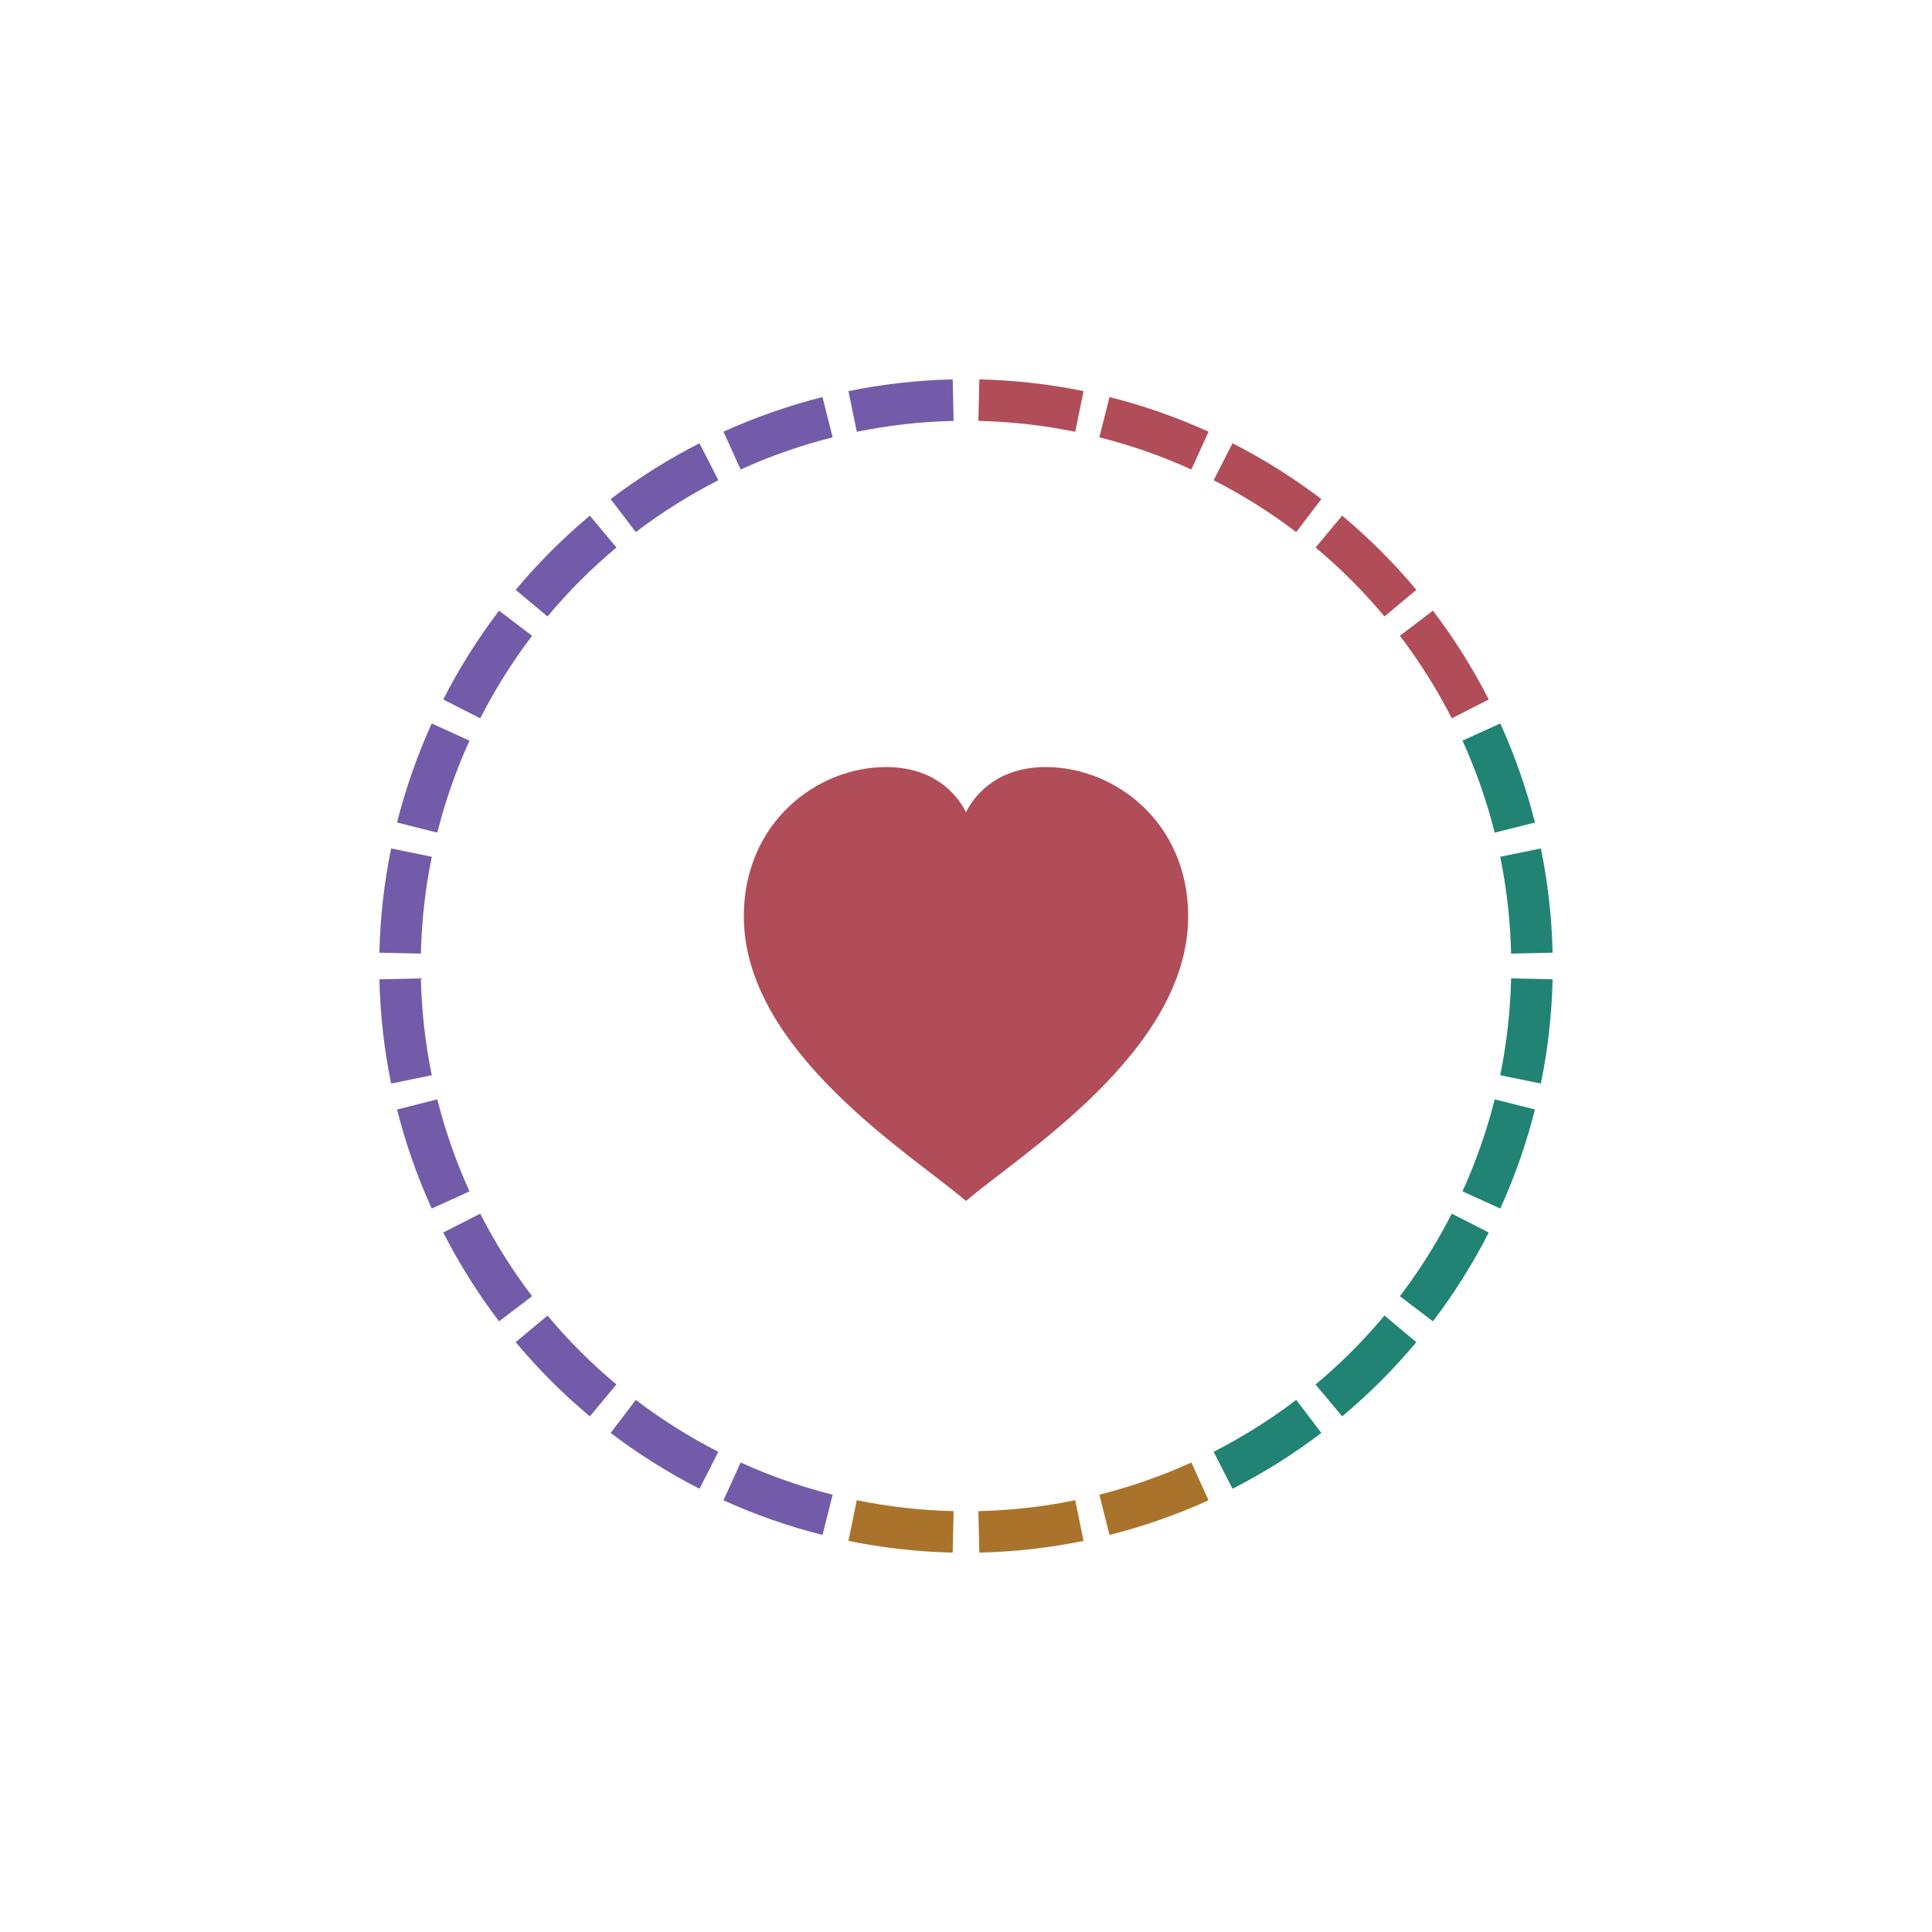
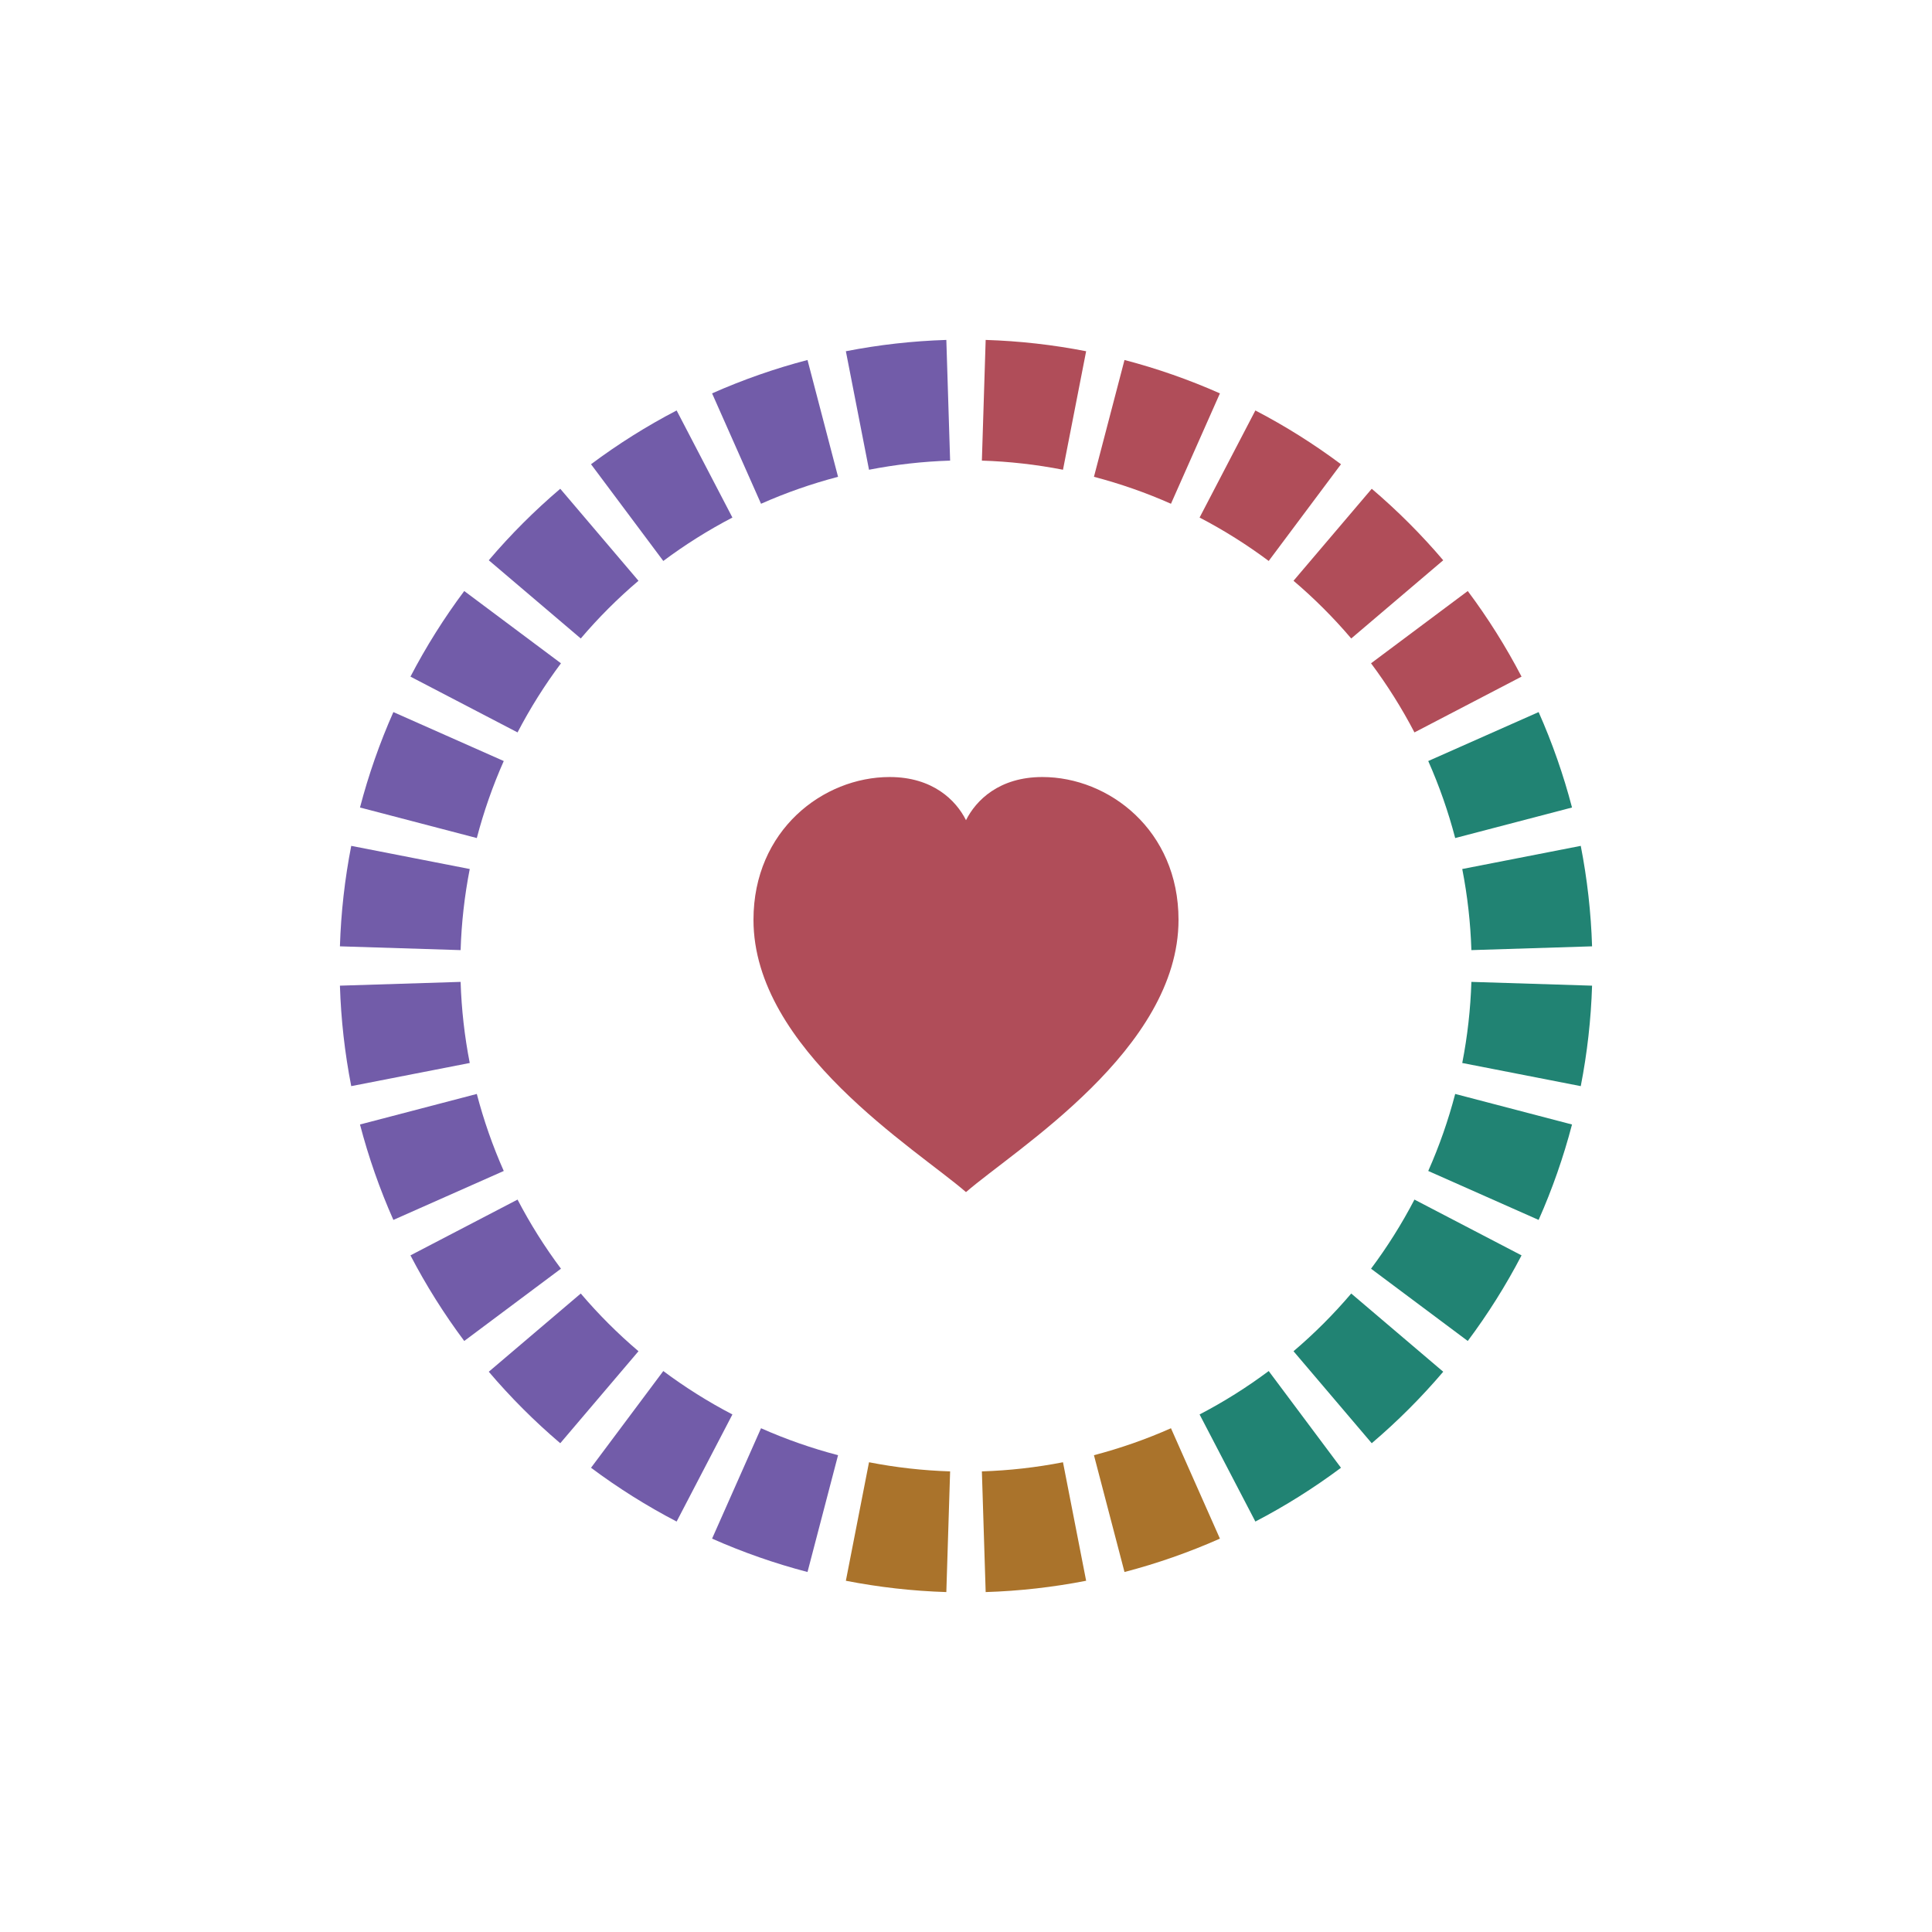
<svg xmlns="http://www.w3.org/2000/svg" viewBox="0 0 1024 1024" width="1024" height="1024">
-   <g transform="translate(512 512)" fill="none" stroke-width="22">
-     <path d="M 6.81 -299.92 A 300 300 0 0 1 60.10 -293.92" stroke="#B04D59" />
-     <path d="M 73.37 -290.89 A 300 300 0 0 1 124.00 -273.17" stroke="#B04D59" />
-     <path d="M 136.26 -267.27 A 300 300 0 0 1 181.68 -238.73" stroke="#B04D59" />
-     <path d="M 192.32 -230.25 A 300 300 0 0 1 230.25 -192.32" stroke="#B04D59" />
-     <path d="M 238.73 -181.68 A 300 300 0 0 1 267.27 -136.26" stroke="#B04D59" />
-     <path d="M 273.17 -124.00 A 300 300 0 0 1 290.89 -73.37" stroke="#218373" />
-     <path d="M 293.92 -60.10 A 300 300 0 0 1 299.92 -6.81" stroke="#218373" />
-     <path d="M 299.92 6.81 A 300 300 0 0 1 293.92 60.10" stroke="#218373" />
-     <path d="M 290.89 73.37 A 300 300 0 0 1 273.17 124.00" stroke="#218373" />
-     <path d="M 267.27 136.26 A 300 300 0 0 1 238.73 181.68" stroke="#218373" />
-     <path d="M 230.25 192.32 A 300 300 0 0 1 192.32 230.25" stroke="#218373" />
-     <path d="M 181.68 238.73 A 300 300 0 0 1 136.26 267.27" stroke="#218373" />
-     <path d="M 124.00 273.17 A 300 300 0 0 1 73.37 290.89" stroke="#AA732B" />
-     <path d="M 60.10 293.92 A 300 300 0 0 1 6.81 299.92" stroke="#AA732B" />
-     <path d="M -6.81 299.92 A 300 300 0 0 1 -60.10 293.92" stroke="#AA732B" />
-     <path d="M -73.37 290.89 A 300 300 0 0 1 -124.00 273.17" stroke="#725CA9" />
-     <path d="M -136.26 267.27 A 300 300 0 0 1 -181.68 238.73" stroke="#725CA9" />
-     <path d="M -192.32 230.25 A 300 300 0 0 1 -230.25 192.32" stroke="#725CA9" />
-     <path d="M -238.73 181.68 A 300 300 0 0 1 -267.27 136.26" stroke="#725CA9" />
-     <path d="M -273.17 124.00 A 300 300 0 0 1 -290.89 73.37" stroke="#725CA9" />
-     <path d="M -293.92 60.10 A 300 300 0 0 1 -299.92 6.81" stroke="#725CA9" />
-     <path d="M -299.92 -6.81 A 300 300 0 0 1 -293.92 -60.10" stroke="#725CA9" />
-     <path d="M -290.89 -73.37 A 300 300 0 0 1 -273.17 -124.00" stroke="#725CA9" />
-     <path d="M -267.27 -136.26 A 300 300 0 0 1 -238.73 -181.68" stroke="#725CA9" />
-     <path d="M -230.25 -192.32 A 300 300 0 0 1 -192.32 -230.25" stroke="#725CA9" />
-     <path d="M -181.68 -238.73 A 300 300 0 0 1 -136.26 -267.27" stroke="#725CA9" />
-     <path d="M -124.00 -273.17 A 300 300 0 0 1 -73.37 -290.89" stroke="#725CA9" />
-     <path d="M -60.10 -293.92 A 300 300 0 0 1 -6.81 -299.92" stroke="#725CA9" />
+   <g transform="translate(512 512)" fill="none" stroke-width="64">
+     <path d="M 9.42 -299.85 A 300 300 0 0 1 57.54 -294.43" stroke="#B04D59" />
+     <path d="M 75.91 -290.24 A 300 300 0 0 1 121.61 -274.25" stroke="#B04D59" />
+     <path d="M 138.59 -266.07 A 300 300 0 0 1 179.59 -240.31" stroke="#B04D59" />
+     <path d="M 194.32 -228.56 A 300 300 0 0 1 228.56 -194.32" stroke="#B04D59" />
+     <path d="M 240.31 -179.59 A 300 300 0 0 1 266.07 -138.59" stroke="#B04D59" />
+     <path d="M 274.25 -121.61 A 300 300 0 0 1 290.24 -75.91" stroke="#218373" />
+     <path d="M 294.43 -57.54 A 300 300 0 0 1 299.85 -9.42" stroke="#218373" />
+     <path d="M 299.85 9.42 A 300 300 0 0 1 294.43 57.54" stroke="#218373" />
+     <path d="M 290.24 75.91 A 300 300 0 0 1 274.25 121.61" stroke="#218373" />
+     <path d="M 266.07 138.59 A 300 300 0 0 1 240.31 179.59" stroke="#218373" />
+     <path d="M 228.56 194.32 A 300 300 0 0 1 194.32 228.56" stroke="#218373" />
+     <path d="M 179.59 240.31 A 300 300 0 0 1 138.59 266.07" stroke="#218373" />
+     <path d="M 121.61 274.25 A 300 300 0 0 1 75.91 290.24" stroke="#AA732B" />
+     <path d="M 57.54 294.43 A 300 300 0 0 1 9.42 299.85" stroke="#AA732B" />
+     <path d="M -9.42 299.85 A 300 300 0 0 1 -57.54 294.43" stroke="#AA732B" />
+     <path d="M -75.91 290.24 A 300 300 0 0 1 -121.61 274.25" stroke="#725CA9" />
+     <path d="M -138.59 266.07 A 300 300 0 0 1 -179.59 240.31" stroke="#725CA9" />
+     <path d="M -194.32 228.56 A 300 300 0 0 1 -228.56 194.32" stroke="#725CA9" />
+     <path d="M -240.31 179.59 A 300 300 0 0 1 -266.07 138.59" stroke="#725CA9" />
+     <path d="M -274.25 121.61 A 300 300 0 0 1 -290.24 75.91" stroke="#725CA9" />
+     <path d="M -294.43 57.54 A 300 300 0 0 1 -299.85 9.42" stroke="#725CA9" />
+     <path d="M -299.85 -9.42 A 300 300 0 0 1 -294.43 -57.54" stroke="#725CA9" />
+     <path d="M -290.24 -75.91 A 300 300 0 0 1 -274.25 -121.61" stroke="#725CA9" />
+     <path d="M -266.07 -138.59 A 300 300 0 0 1 -240.31 -179.59" stroke="#725CA9" />
+     <path d="M -228.56 -194.32 A 300 300 0 0 1 -194.32 -228.56" stroke="#725CA9" />
+     <path d="M -179.59 -240.31 A 300 300 0 0 1 -138.59 -266.07" stroke="#725CA9" />
+     <path d="M -121.61 -274.25 A 300 300 0 0 1 -75.91 -290.24" stroke="#725CA9" />
+     <path d="M -57.54 -294.43 A 300 300 0 0 1 -9.42 -299.85" stroke="#725CA9" />
  </g>
-   <g transform="translate(512 528) scale(0.92)">
+   <g transform="translate(512 528) scale(0.88)">
    <path d="M 0 118 C -30 92 -128 32 -128 -46 C -128 -100 -86 -132 -46 -132 C -20 -132 -6 -118 0 -106 C 6 -118 20 -132 46 -132 C 86 -132 128 -100 128 -46 C 128 32 30 92 0 118 Z" fill="#B04D59" />
  </g>
</svg>
